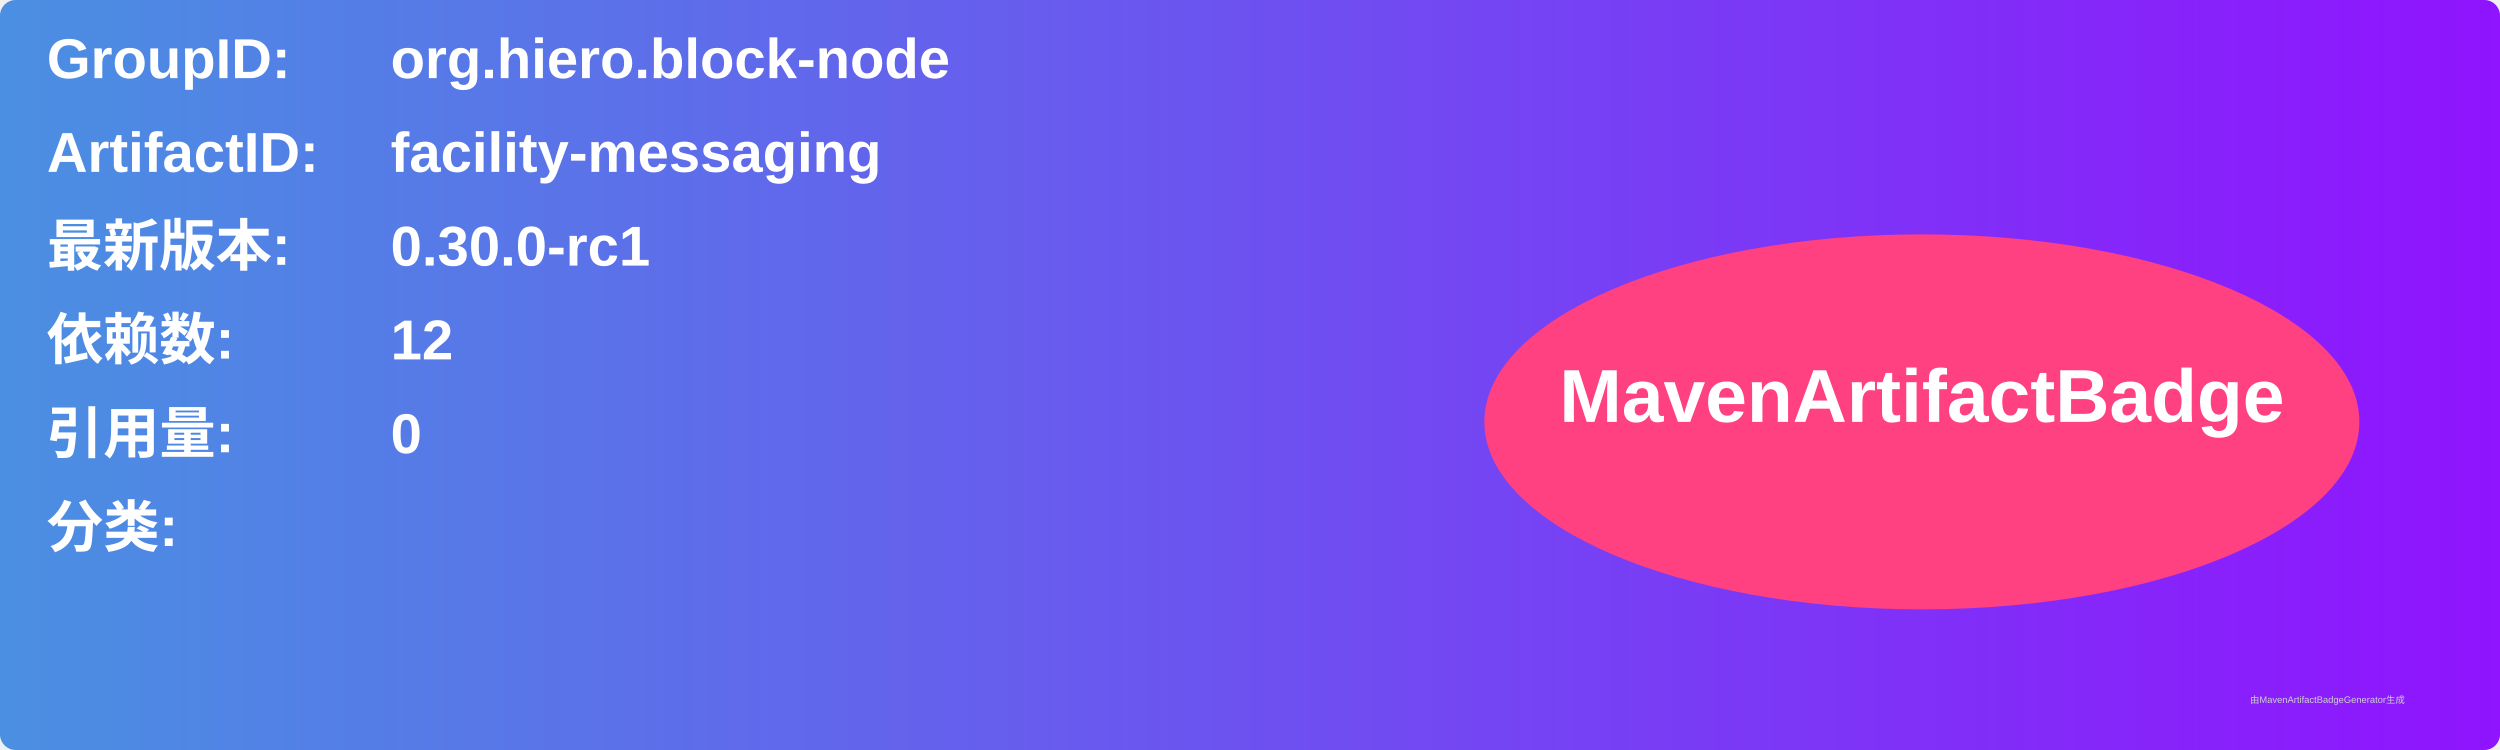
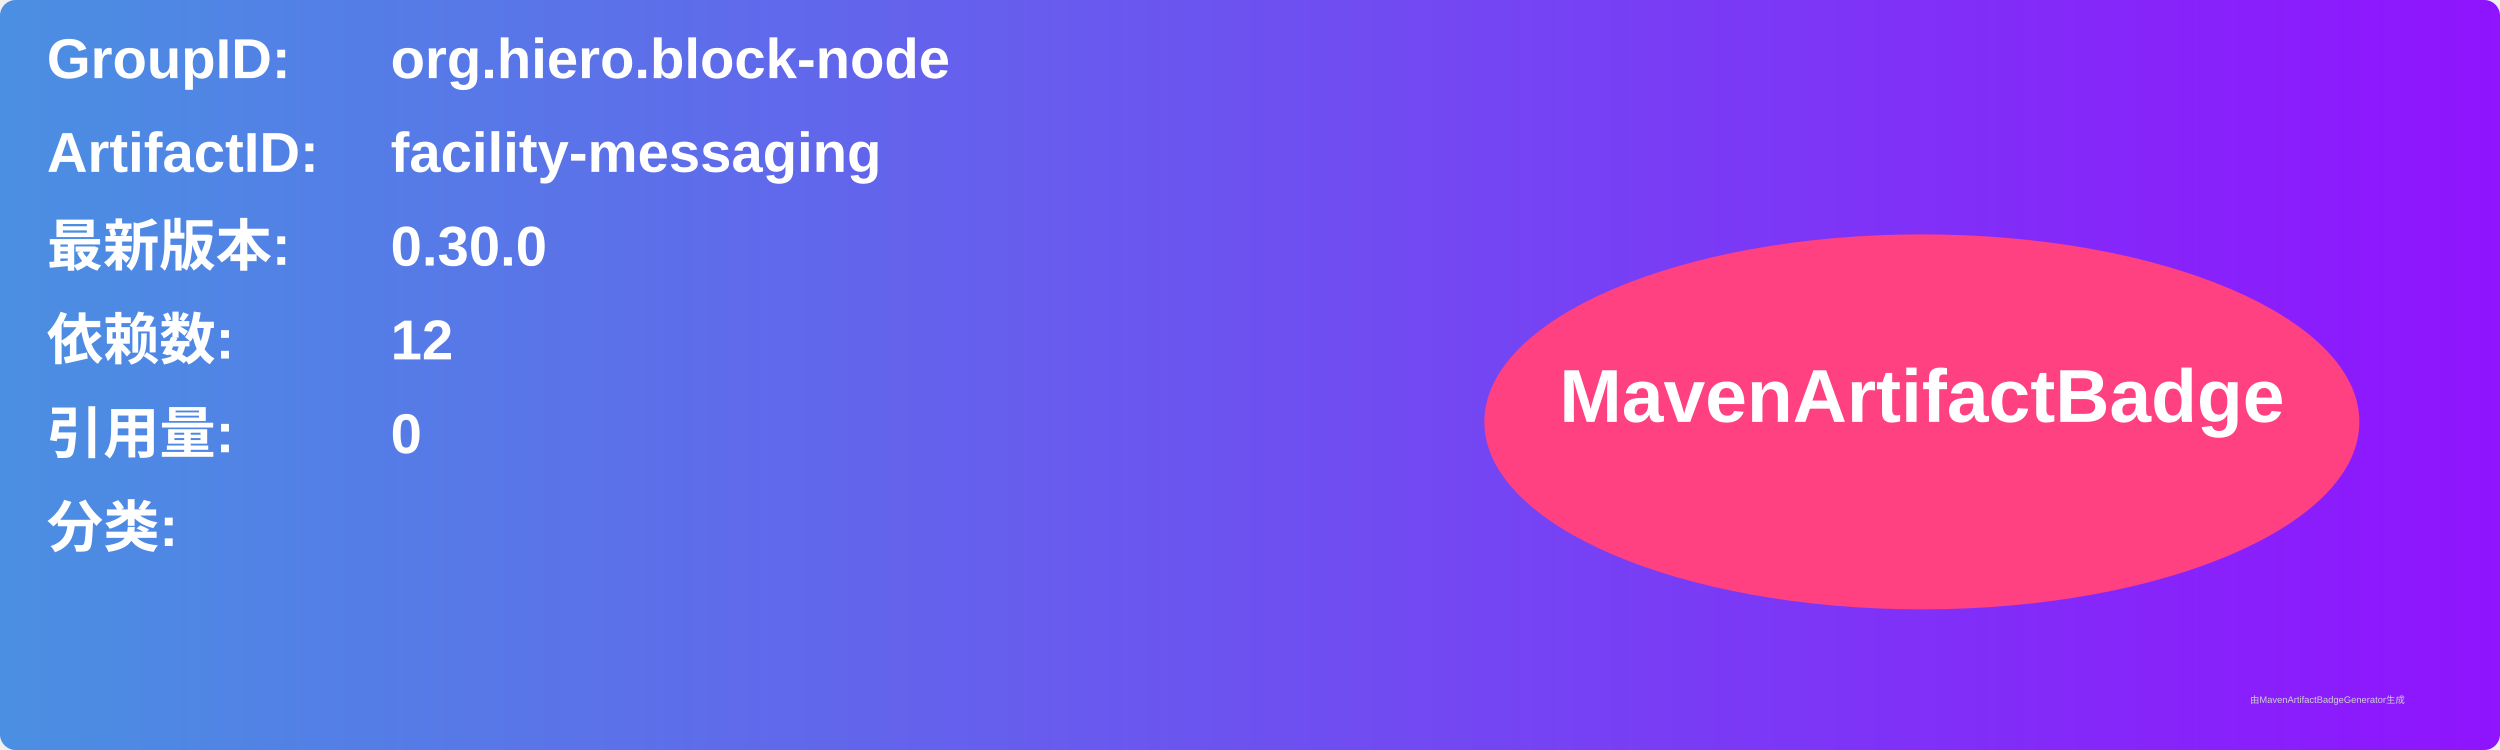
<svg xmlns="http://www.w3.org/2000/svg" width="800" height="240" viewBox="0 0 800 240">
  <linearGradient id="grad" x1="0%" y1="0%" x2="100%" y2="0%">
    <stop offset="0%" stop-color="#4a90e2" />
    <stop offset="100%" stop-color="#9013fe" />
  </linearGradient>
  <rect width="100%" height="100%" rx="5" ry="5" fill="url(#grad)" />
  <g transform="translate(15, 15)">
    <text x="0" y="10" font-family="Arial" font-size="18" fill="white" font-weight="bold" width="260">GroupID:</text>
    <text x="110" y="10" font-family="Arial" font-size="18" fill="white" font-weight="bold" width="460">org.hiero.block-node</text>
    <text x="0" y="40" font-family="Arial" font-size="18" fill="white" font-weight="bold" width="260">ArtifactID:</text>
    <text x="110" y="40" font-family="Arial" font-size="18" fill="white" font-weight="bold" width="460">facility-messaging</text>
    <text x="0" y="70" font-family="Arial" font-size="18" fill="white" font-weight="bold">最新版本:</text>
    <text x="110" y="70" font-family="Arial" font-size="18" fill="white" font-weight="bold">
-       <tspan font-weight="bold">0.30.0-rc1</tspan>
+       <tspan font-weight="bold">0.30.0</tspan>
    </text>
    <text x="0" y="100" font-family="Arial" font-size="18" fill="white" font-weight="bold">依赖数: </text>
    <text x="110" y="100" font-family="Arial" font-size="18" fill="white">
      <tspan font-weight="bold">12</tspan>
    </text>
    <text x="0" y="130" font-family="Arial" font-size="18" fill="white" font-weight="bold">引用量: </text>
    <text x="110" y="130" font-family="Arial" font-size="18" fill="white">
      <tspan font-weight="bold">0</tspan>
    </text>
    <text x="0" y="160" font-family="Arial" font-size="18" fill="white" font-weight="bold">分类:</text>
    <text x="10" y="190" font-family="Arial" font-size="10" fill="white">
      <tspan font-weight="bold" />
    </text>
    <ellipse cx="600" cy="120" rx="140" ry="60" fill="#ff4081" />
    <text x="600" y="120" text-anchor="middle" font-family="Arial" font-size="24" fill="white" font-weight="bold">MavenArtifactBadge</text>
  </g>
  <text x="720" y="225" font-family="Arial" font-size="3" fill="#d0d0d0">由MavenArtifactBadgeGenerator生成</text>
</svg>
